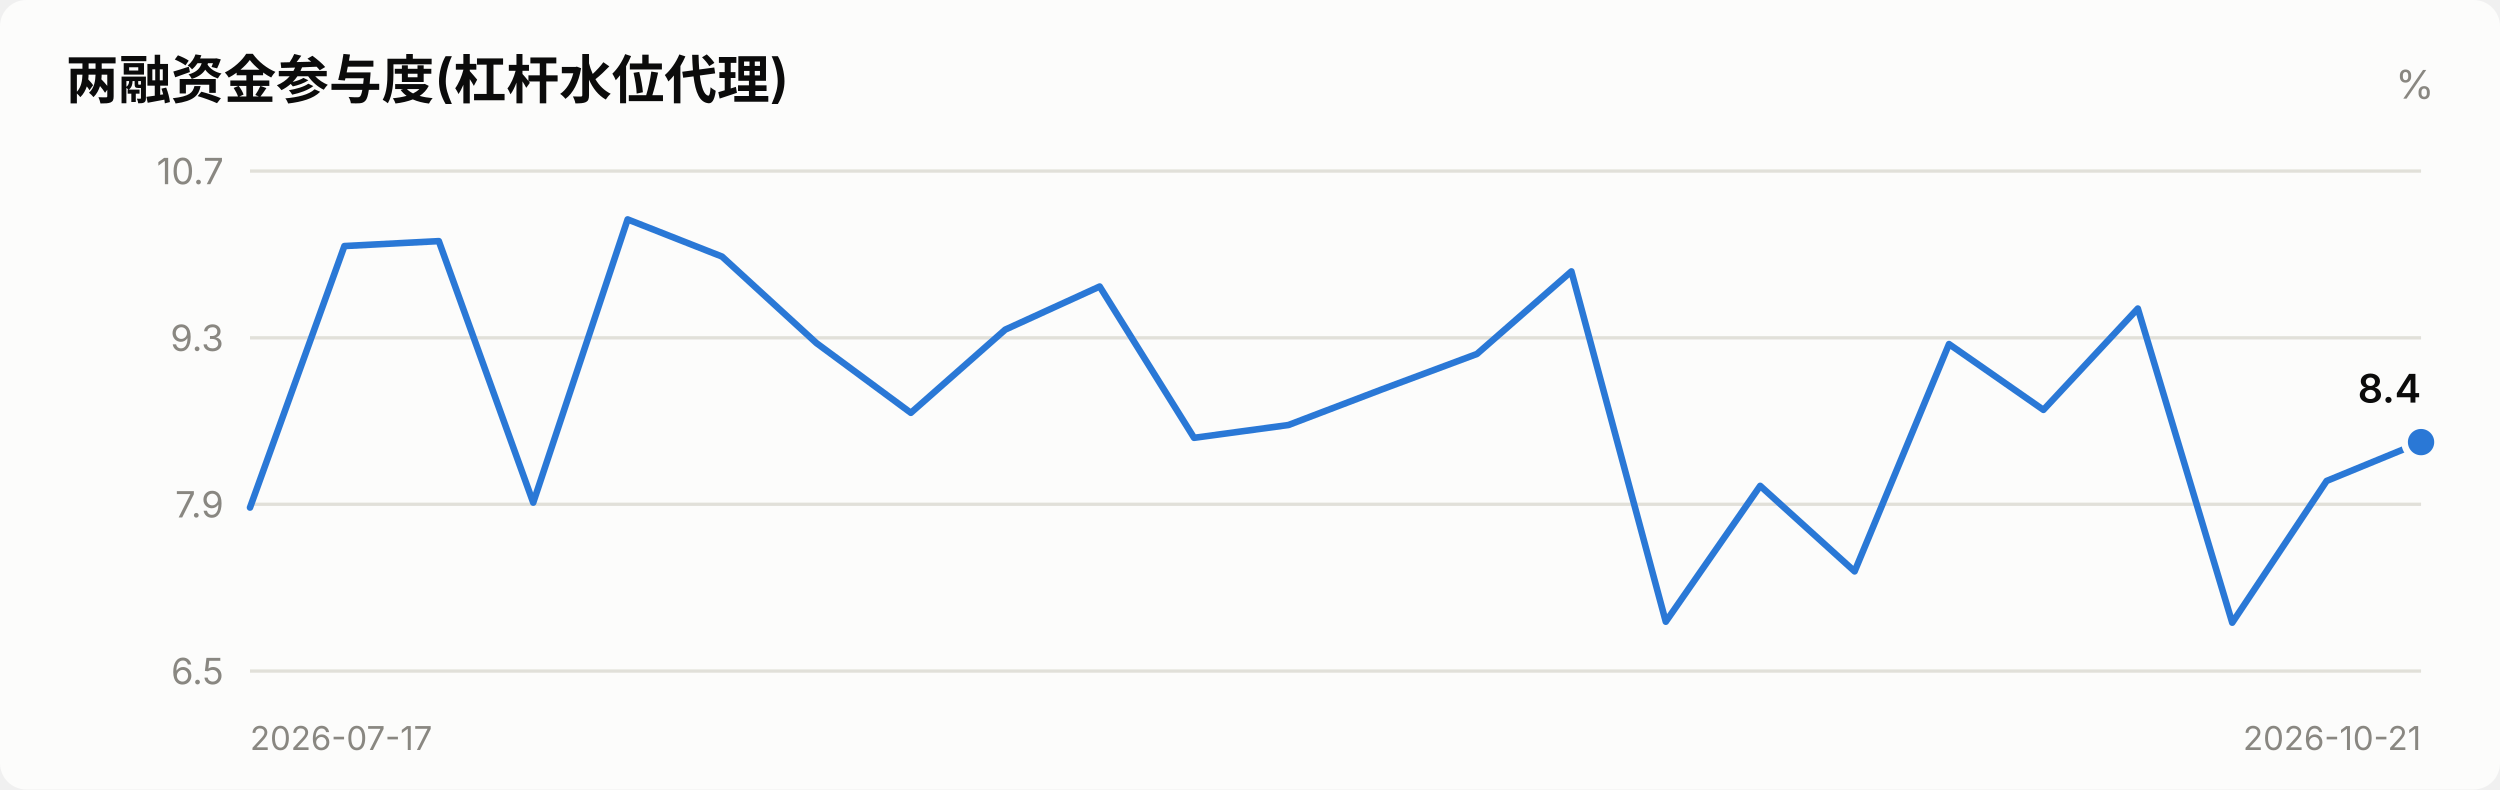
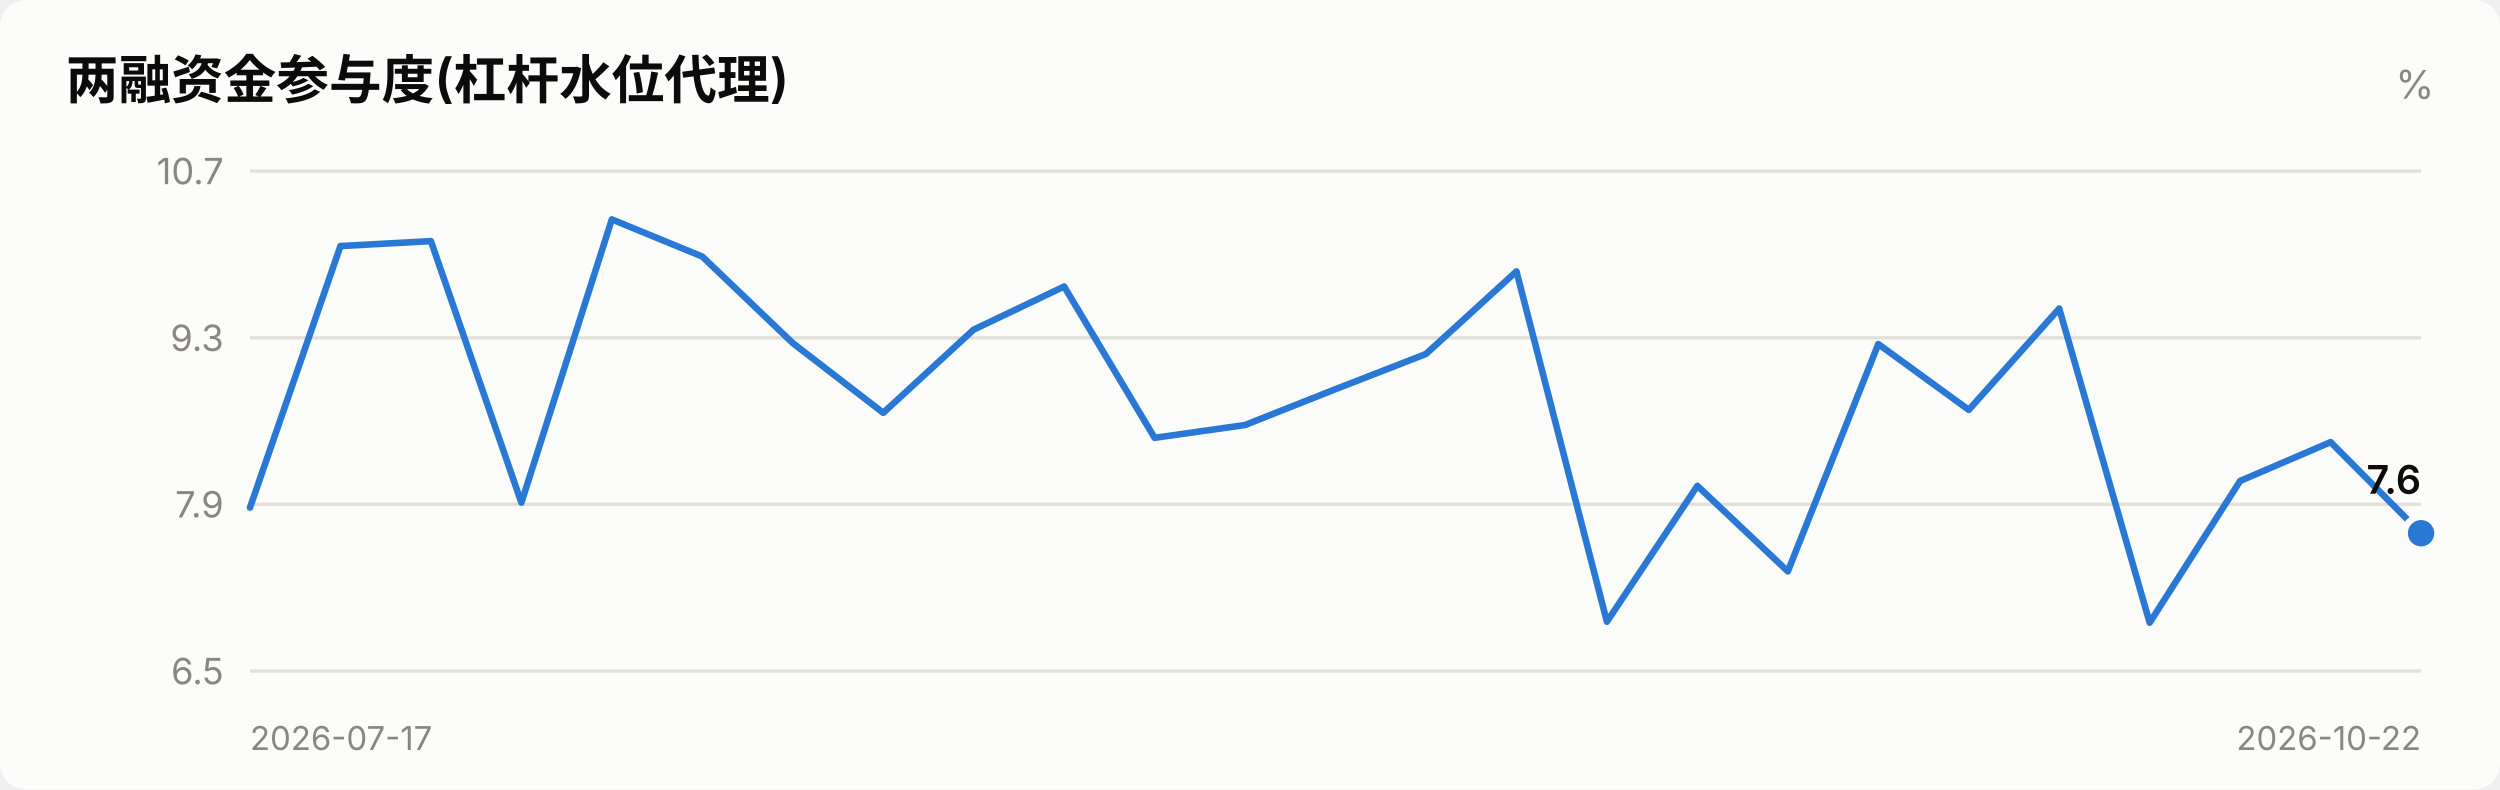
<svg xmlns="http://www.w3.org/2000/svg" viewBox="0 0 760 240" width="760" role="img">
  <style>
    text { font-family: system-ui, -apple-system, "Segoe UI", "PingFang SC",
           "Microsoft YaHei", sans-serif; fill: #0b0b0b; }
    .sec { fill: #52514e; } .mut { fill: #898781; }
    .grid { stroke: #e1e0d9; stroke-width: 1; }
    .axis { stroke: #c3c2b7; stroke-width: 1; }
    .inflow { fill: #e34948; } .outflow { fill: #2a78d6; }
    .neutral { fill: #f0efec; }
    .line { stroke: #2a78d6; stroke-width: 2; fill: none;
            stroke-linejoin: round; stroke-linecap: round; }
    .dot { fill: #2a78d6; stroke: #fcfcfb; stroke-width: 2; }
    .surface { fill: #fcfcfb; }
    @media (prefers-color-scheme: dark) {
      text { fill: #ffffff; }
      .sec { fill: #c3c2b7; } .mut { fill: #898781; }
      .grid { stroke: #2c2c2a; } .axis { stroke: #383835; }
      .inflow { fill: #e66767; } .outflow { fill: #3987e5; }
      .neutral { fill: #383835; }
      .line { stroke: #3987e5; }
      .dot { fill: #3987e5; stroke: #1a1a19; }
      .surface { fill: #1a1a19; }
    }
  </style>
  <rect x="0" y="0" width="760" height="240" class="surface" rx="8" />
  <text x="20" y="30" font-size="16" font-weight="600">两融资金参与度(杠杆水位代理)</text>
  <text x="740" y="30" font-size="12" text-anchor="end" class="mut">%</text>
  <line x1="76" y1="204.0" x2="736" y2="204.0" class="grid" />
  <text x="68" y="208.0" font-size="11" text-anchor="end" class="mut">6.5</text>
  <line x1="76" y1="153.3" x2="736" y2="153.3" class="grid" />
  <text x="68" y="157.3" font-size="11" text-anchor="end" class="mut">7.9</text>
  <line x1="76" y1="102.7" x2="736" y2="102.7" class="grid" />
  <text x="68" y="106.7" font-size="11" text-anchor="end" class="mut">9.3</text>
  <line x1="76" y1="52.0" x2="736" y2="52.0" class="grid" />
  <text x="68" y="56.0" font-size="11" text-anchor="end" class="mut">10.7</text>
-   <polyline points="76.0,154.3 104.7,74.8 133.4,73.3 162.1,152.8 190.8,66.7 219.5,78.0 248.2,104.3 276.9,125.5 305.6,100.2 334.3,87.1 363.0,133.1 391.7,129.2 420.3,118.3 449.0,107.6 477.7,82.5 506.4,189.0 535.1,147.7 563.8,173.7 592.5,104.6 621.2,124.6 649.9,93.8 678.6,189.3 707.3,146.2 736.0,134.4" class="line" />
-   <circle cx="736.0" cy="134.4" r="5" class="dot" />
-   <text x="736.0" y="122.4" font-size="12" font-weight="600" text-anchor="end">8.4</text>
+   <polyline points="76.0,154.3 103.5,74.8 131.0,73.3 158.5,152.8 186.0,66.7 213.5,78.0 241.0,104.3 268.5,125.5 296.0,100.2 323.5,87.1 351.0,133.1 378.5,129.2 406.0,118.3 433.5,107.6 461.0,82.5 488.5,189.0 516.0,147.7 543.5,173.7 571.0,104.6 598.5,124.6 626.0,93.8 653.5,189.3 681.0,146.2 708.5,134.4 736.0,162.1" class="line" />
+   <circle cx="736.0" cy="162.1" r="5" class="dot" />
+   <text x="736.0" y="150.1" font-size="12" font-weight="600" text-anchor="end">7.6</text>
  <text x="76" y="228" font-size="10" class="mut">2026-07-17</text>
-   <text x="736" y="228" font-size="10" text-anchor="end" class="mut">2026-10-21</text>
+   <text x="736" y="228" font-size="10" text-anchor="end" class="mut">2026-10-22</text>
</svg>
